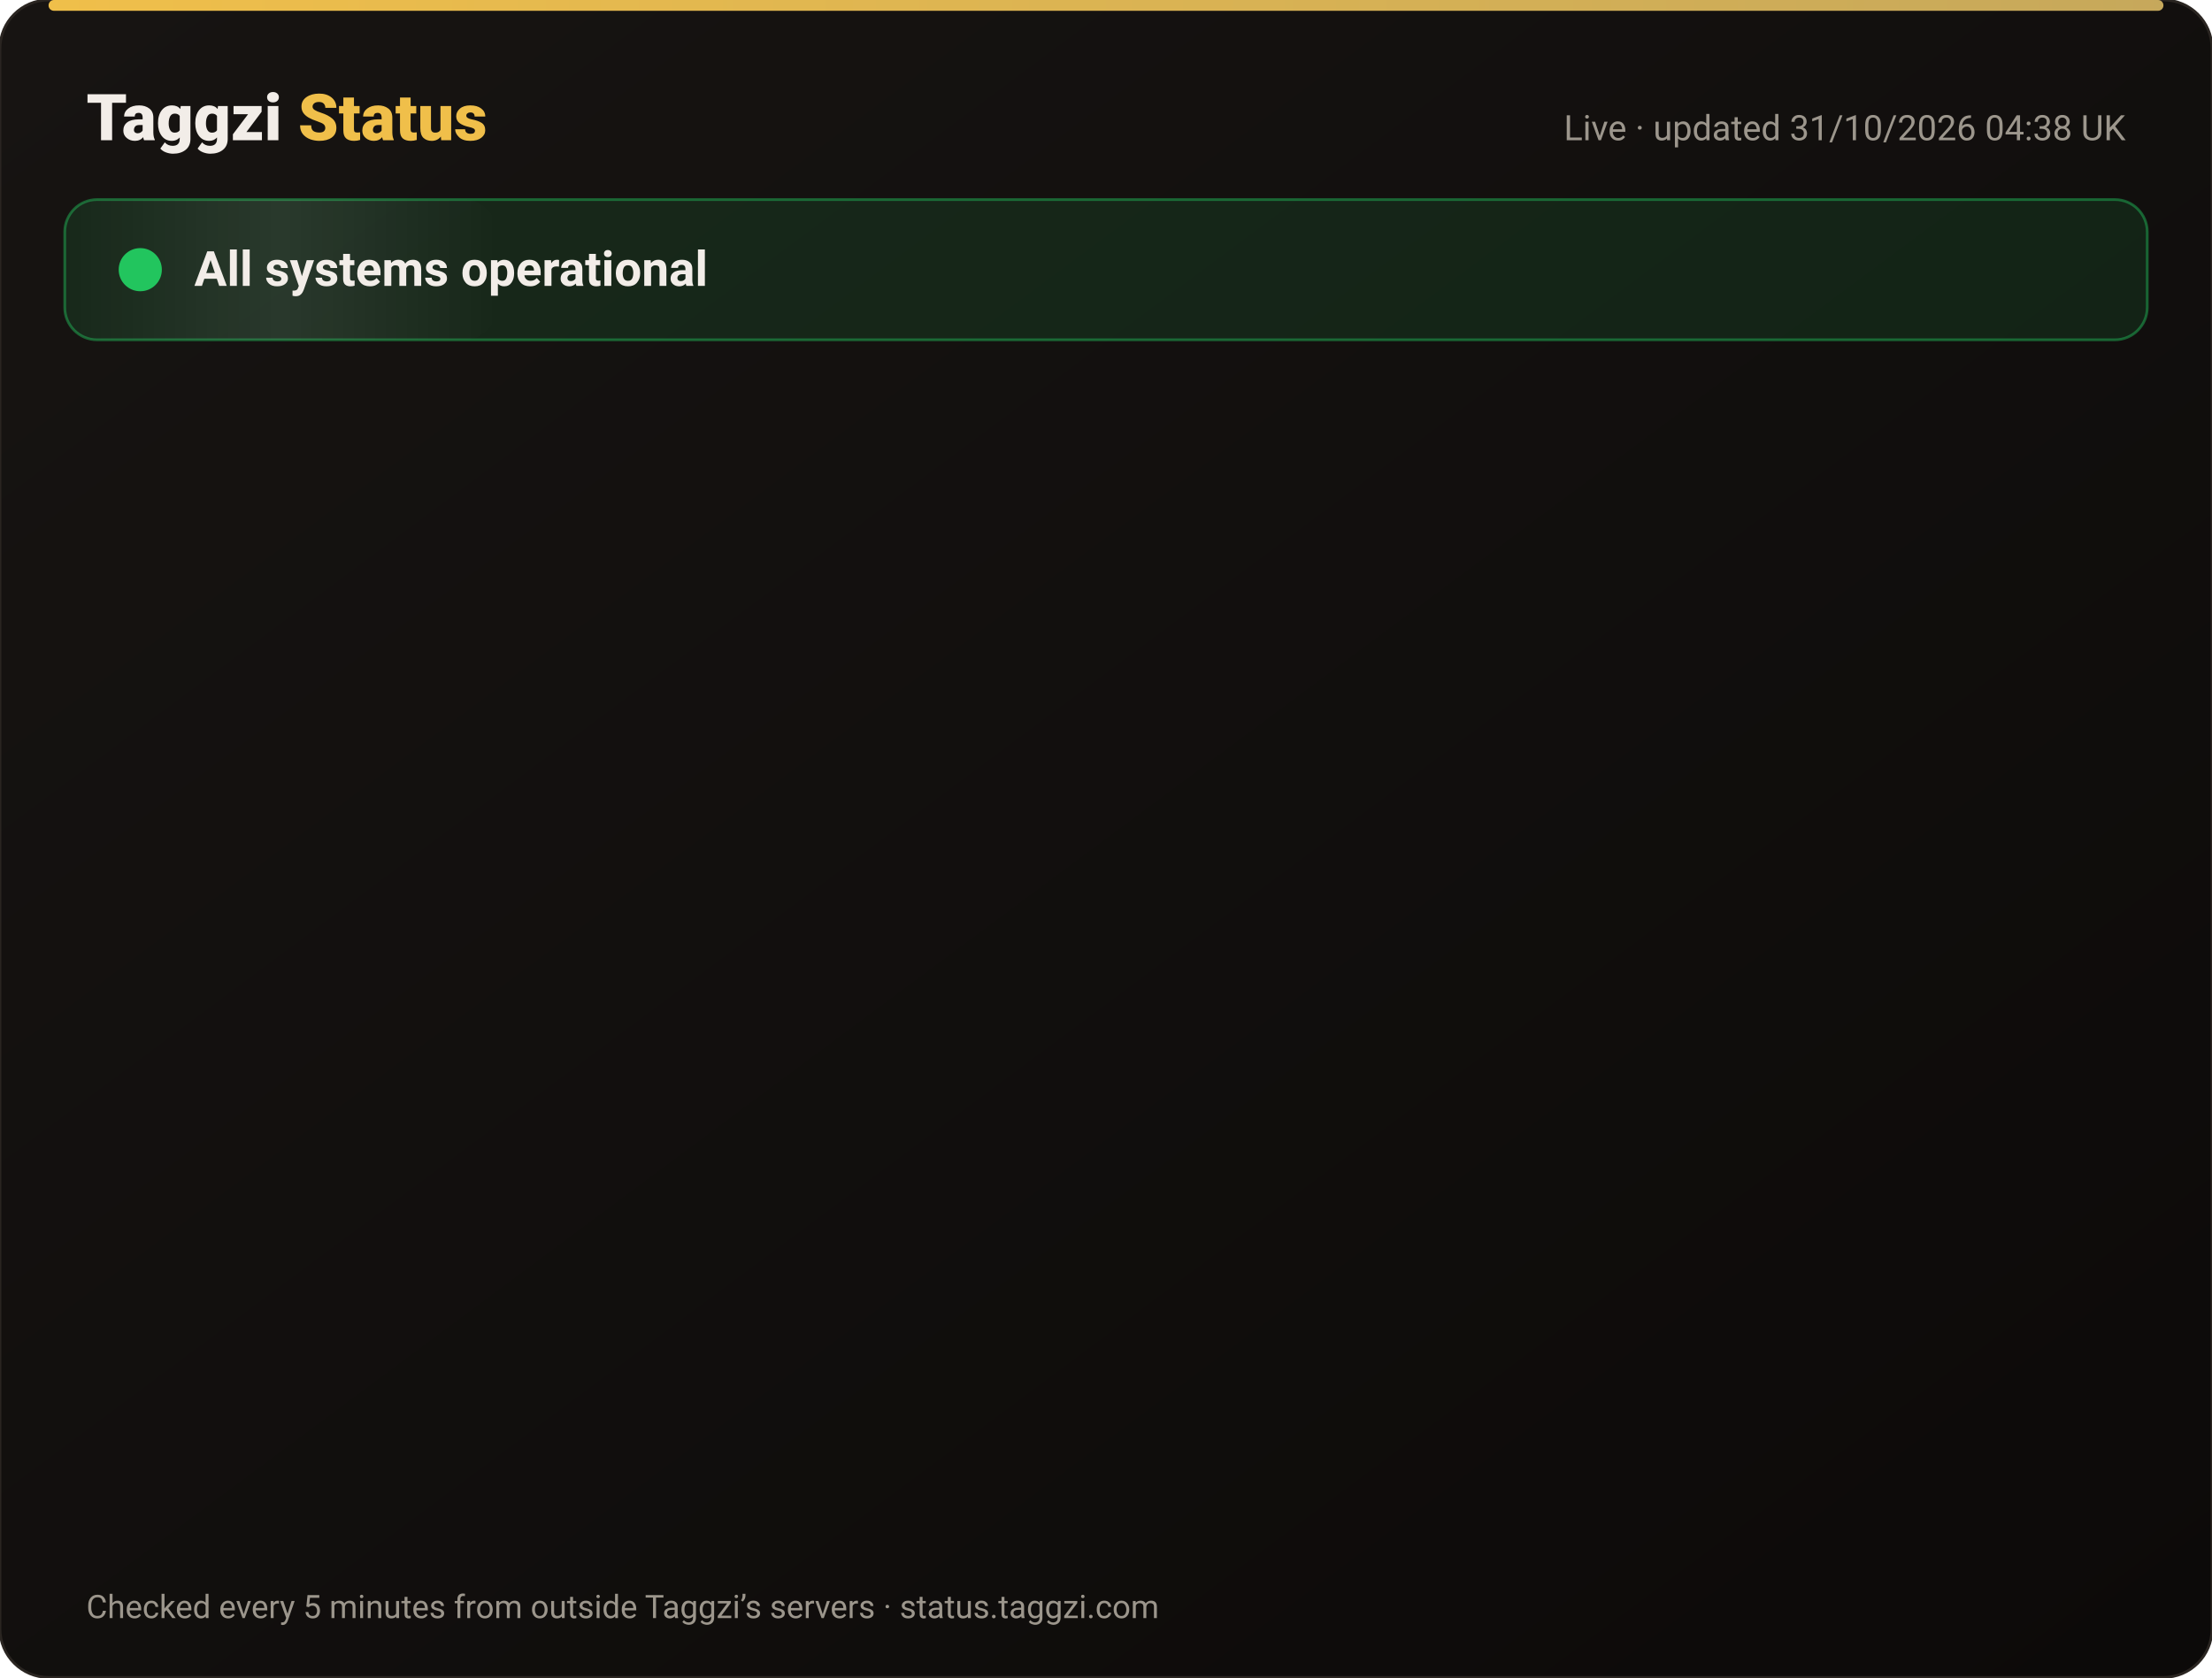
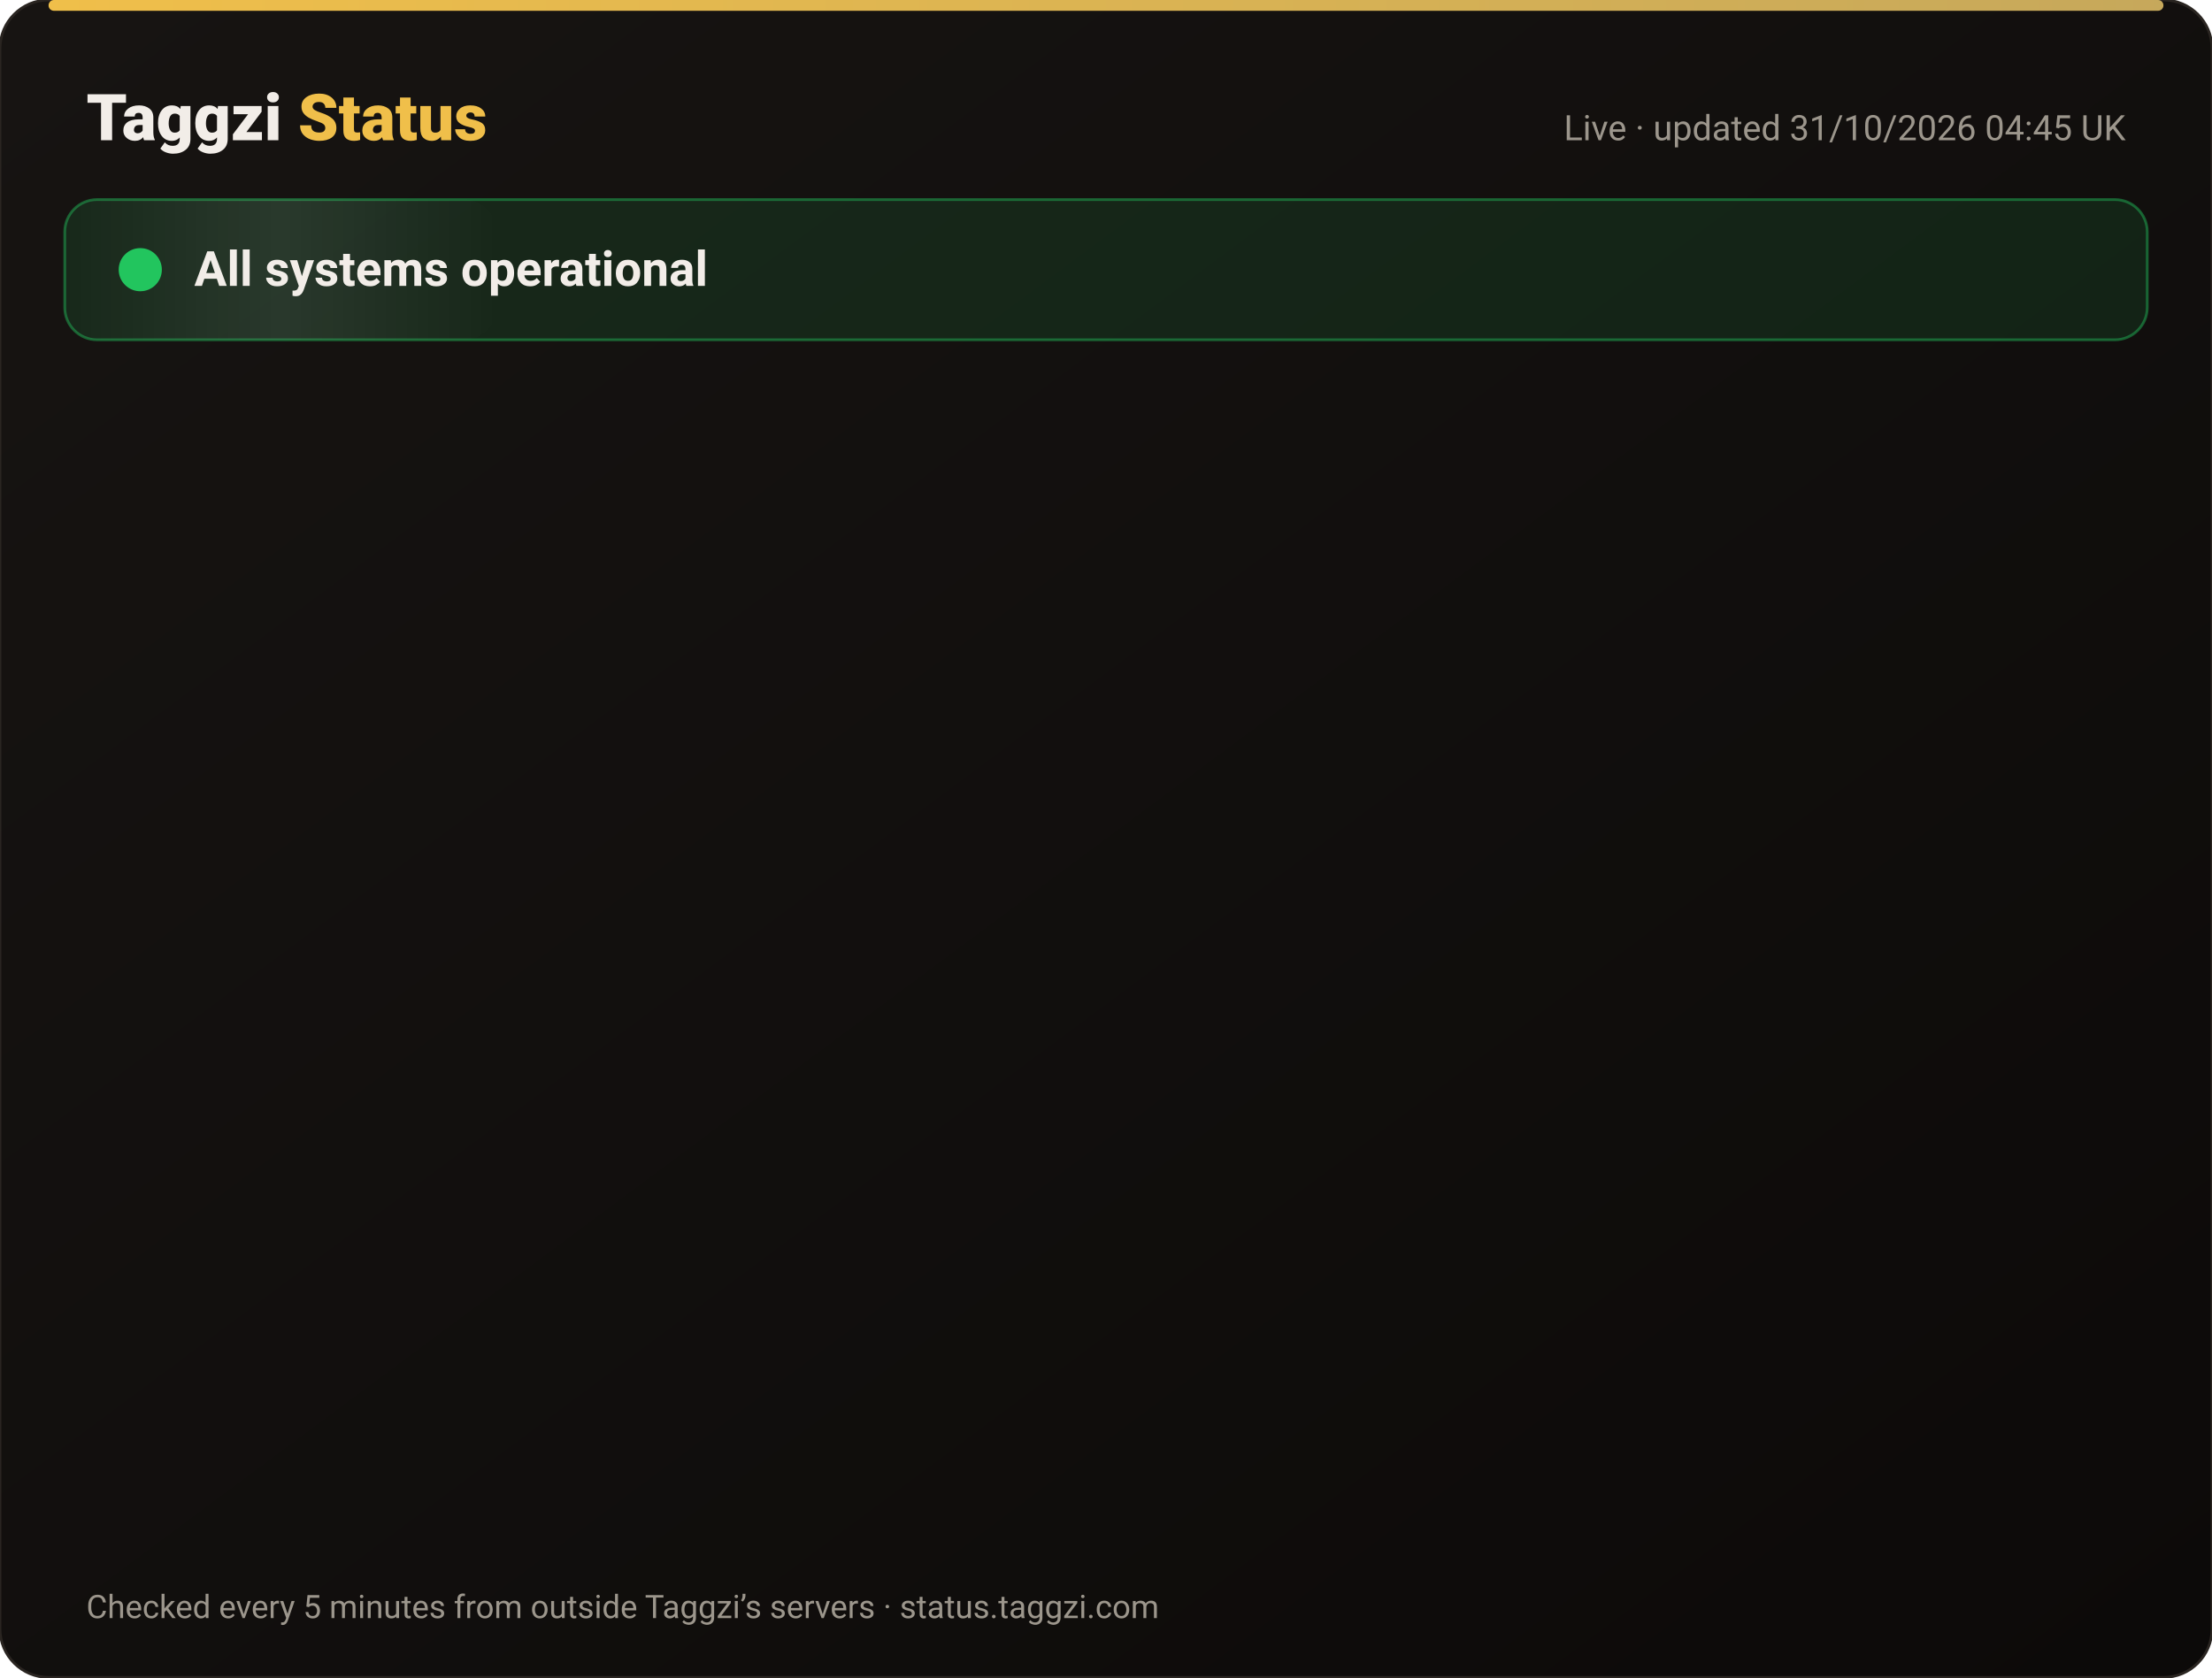
<svg xmlns="http://www.w3.org/2000/svg" width="820" height="622" viewBox="0 0 820 622" font-family="-apple-system,Segoe UI,Roboto,Helvetica,Arial,sans-serif">
  <defs>
    <linearGradient id="bg" x1="0" y1="0" x2="1" y2="1">
      <stop offset="0" stop-color="#171412" />
      <stop offset="1" stop-color="#0C0A09" />
    </linearGradient>
    <linearGradient id="gold" x1="0" x2="1">
      <stop offset="0" stop-color="#F0BF4A" />
      <stop offset="1" stop-color="#c6a85b" />
    </linearGradient>
    <linearGradient id="shine" x1="0" x2="1">
      <stop offset="0" stop-color="#fff" stop-opacity="0" />
      <stop offset=".5" stop-color="#fff" stop-opacity=".08" />
      <stop offset="1" stop-color="#fff" stop-opacity="0" />
    </linearGradient>
  </defs>
  <rect width="820" height="622" rx="18" fill="url(#bg)" stroke="#2a2521" />
  <rect x="18" y="0" width="784" height="4" rx="2" fill="url(#gold)" />
  <text x="32" y="52" font-size="24" font-weight="800" fill="#F2EDE8">Taggzi <tspan fill="#F0BF4A">Status</tspan>
  </text>
-   <text x="788" y="52" font-size="13" fill="#9C968C" text-anchor="end">Live · updated 31/10/2026 04:38 UK</text>
+   <text x="788" y="52" font-size="13" fill="#9C968C" text-anchor="end">Live · updated 31/10/2026 04:45 UK</text>
  <rect x="24" y="74" width="772" height="52" rx="12" fill="#22c55e" fill-opacity=".12" stroke="#22c55e" stroke-opacity=".45" />
  <rect x="24" y="74" width="160" height="52" rx="12" fill="url(#shine)">
    <animate attributeName="x" from="-160" to="820" dur="4s" repeatCount="indefinite" />
  </rect>
  <circle cx="52" cy="100" r="7" fill="#22c55e" />
  <circle cx="52" cy="100" r="7" fill="none" stroke="#22c55e" stroke-width="2">
    <animate attributeName="r" values="7;15;7" dur="2s" repeatCount="indefinite" />
    <animate attributeName="opacity" values=".9;0;.9" dur="2s" repeatCount="indefinite" />
  </circle>
  <text x="72" y="106" font-size="18" font-weight="700" fill="#F2EDE8">All systems operational</text>
  <g opacity="0">
    <animate attributeName="opacity" from="0" to="1" begin="0.00s" dur=".6s" fill="freeze" />
    <line x1="32" y1="188" x2="788" y2="188" stroke="#2a2521" />
    <circle cx="44" cy="166" r="6" fill="#22c55e">
      <animate attributeName="opacity" values="1;.45;1" dur="2.4s" begin="0.00s" repeatCount="indefinite" />
    </circle>
    <text x="62" y="171" font-size="15" font-weight="650" fill="#F2EDE8">Website</text>
    <text x="630" y="171" font-size="13" fill="#9C968C" text-anchor="end">99.96% uptime</text>
    <rect x="648" y="154" width="140" height="24" rx="12" fill="#22c55e" fill-opacity=".14" stroke="#22c55e" stroke-opacity=".5" />
    <text x="718" y="171" font-size="12" font-weight="700" fill="#22c55e" text-anchor="middle">Operational</text>
  </g>
  <g opacity="0">
    <animate attributeName="opacity" from="0" to="1" begin="0.15s" dur=".6s" fill="freeze" />
    <line x1="32" y1="234" x2="788" y2="234" stroke="#2a2521" />
    <circle cx="44" cy="212" r="6" fill="#22c55e">
      <animate attributeName="opacity" values="1;.45;1" dur="2.4s" begin="0.15s" repeatCount="indefinite" />
    </circle>
    <text x="62" y="217" font-size="15" font-weight="650" fill="#F2EDE8">Tag scans</text>
    <text x="630" y="217" font-size="13" fill="#9C968C" text-anchor="end">99.96% uptime</text>
    <rect x="648" y="200" width="140" height="24" rx="12" fill="#22c55e" fill-opacity=".14" stroke="#22c55e" stroke-opacity=".5" />
    <text x="718" y="217" font-size="12" font-weight="700" fill="#22c55e" text-anchor="middle">Operational</text>
  </g>
  <g opacity="0">
    <animate attributeName="opacity" from="0" to="1" begin="0.30s" dur=".6s" fill="freeze" />
    <line x1="32" y1="280" x2="788" y2="280" stroke="#2a2521" />
    <circle cx="44" cy="258" r="6" fill="#22c55e">
      <animate attributeName="opacity" values="1;.45;1" dur="2.4s" begin="0.30s" repeatCount="indefinite" />
    </circle>
    <text x="62" y="263" font-size="15" font-weight="650" fill="#F2EDE8">Manual tag lookup</text>
    <text x="630" y="263" font-size="13" fill="#9C968C" text-anchor="end">99.96% uptime</text>
    <rect x="648" y="246" width="140" height="24" rx="12" fill="#22c55e" fill-opacity=".14" stroke="#22c55e" stroke-opacity=".5" />
    <text x="718" y="263" font-size="12" font-weight="700" fill="#22c55e" text-anchor="middle">Operational</text>
  </g>
  <g opacity="0">
    <animate attributeName="opacity" from="0" to="1" begin="0.45s" dur=".6s" fill="freeze" />
    <line x1="32" y1="326" x2="788" y2="326" stroke="#2a2521" />
    <circle cx="44" cy="304" r="6" fill="#22c55e">
      <animate attributeName="opacity" values="1;.45;1" dur="2.4s" begin="0.45s" repeatCount="indefinite" />
    </circle>
    <text x="62" y="309" font-size="15" font-weight="650" fill="#F2EDE8">App &amp; login</text>
    <text x="630" y="309" font-size="13" fill="#9C968C" text-anchor="end">99.96% uptime</text>
    <rect x="648" y="292" width="140" height="24" rx="12" fill="#22c55e" fill-opacity=".14" stroke="#22c55e" stroke-opacity=".5" />
    <text x="718" y="309" font-size="12" font-weight="700" fill="#22c55e" text-anchor="middle">Operational</text>
  </g>
  <g opacity="0">
    <animate attributeName="opacity" from="0" to="1" begin="0.60s" dur=".6s" fill="freeze" />
    <line x1="32" y1="372" x2="788" y2="372" stroke="#2a2521" />
    <circle cx="44" cy="350" r="6" fill="#22c55e">
      <animate attributeName="opacity" values="1;.45;1" dur="2.4s" begin="0.60s" repeatCount="indefinite" />
    </circle>
    <text x="62" y="355" font-size="15" font-weight="650" fill="#F2EDE8">Community alerts</text>
    <text x="630" y="355" font-size="13" fill="#9C968C" text-anchor="end">99.96% uptime</text>
    <rect x="648" y="338" width="140" height="24" rx="12" fill="#22c55e" fill-opacity=".14" stroke="#22c55e" stroke-opacity=".5" />
    <text x="718" y="355" font-size="12" font-weight="700" fill="#22c55e" text-anchor="middle">Operational</text>
  </g>
  <g opacity="0">
    <animate attributeName="opacity" from="0" to="1" begin="0.75s" dur=".6s" fill="freeze" />
    <line x1="32" y1="418" x2="788" y2="418" stroke="#2a2521" />
    <circle cx="44" cy="396" r="6" fill="#22c55e">
      <animate attributeName="opacity" values="1;.45;1" dur="2.4s" begin="0.75s" repeatCount="indefinite" />
    </circle>
    <text x="62" y="401" font-size="15" font-weight="650" fill="#F2EDE8">Private calling</text>
    <text x="630" y="401" font-size="13" fill="#9C968C" text-anchor="end">99.96% uptime</text>
    <rect x="648" y="384" width="140" height="24" rx="12" fill="#22c55e" fill-opacity=".14" stroke="#22c55e" stroke-opacity=".5" />
    <text x="718" y="401" font-size="12" font-weight="700" fill="#22c55e" text-anchor="middle">Operational</text>
  </g>
  <g opacity="0">
    <animate attributeName="opacity" from="0" to="1" begin="0.90s" dur=".6s" fill="freeze" />
    <line x1="32" y1="464" x2="788" y2="464" stroke="#2a2521" />
    <circle cx="44" cy="442" r="6" fill="#22c55e">
      <animate attributeName="opacity" values="1;.45;1" dur="2.4s" begin="0.90s" repeatCount="indefinite" />
    </circle>
    <text x="62" y="447" font-size="15" font-weight="650" fill="#F2EDE8">Payments</text>
    <text x="630" y="447" font-size="13" fill="#9C968C" text-anchor="end">99.95% uptime</text>
    <rect x="648" y="430" width="140" height="24" rx="12" fill="#22c55e" fill-opacity=".14" stroke="#22c55e" stroke-opacity=".5" />
    <text x="718" y="447" font-size="12" font-weight="700" fill="#22c55e" text-anchor="middle">Operational</text>
  </g>
  <g opacity="0">
    <animate attributeName="opacity" from="0" to="1" begin="1.05s" dur=".6s" fill="freeze" />
    <line x1="32" y1="510" x2="788" y2="510" stroke="#2a2521" />
    <circle cx="44" cy="488" r="6" fill="#22c55e">
      <animate attributeName="opacity" values="1;.45;1" dur="2.4s" begin="1.05s" repeatCount="indefinite" />
    </circle>
    <text x="62" y="493" font-size="15" font-weight="650" fill="#F2EDE8">Email &amp; support</text>
    <text x="630" y="493" font-size="13" fill="#9C968C" text-anchor="end">99.96% uptime</text>
    <rect x="648" y="476" width="140" height="24" rx="12" fill="#22c55e" fill-opacity=".14" stroke="#22c55e" stroke-opacity=".5" />
    <text x="718" y="493" font-size="12" font-weight="700" fill="#22c55e" text-anchor="middle">Operational</text>
  </g>
  <g opacity="0">
    <animate attributeName="opacity" from="0" to="1" begin="1.20s" dur=".6s" fill="freeze" />
    <line x1="32" y1="556" x2="788" y2="556" stroke="#2a2521" />
    <circle cx="44" cy="534" r="6" fill="#22c55e">
      <animate attributeName="opacity" values="1;.45;1" dur="2.4s" begin="1.20s" repeatCount="indefinite" />
    </circle>
    <text x="62" y="539" font-size="15" font-weight="650" fill="#F2EDE8">Secure connection (SSL)</text>
    <text x="630" y="539" font-size="13" fill="#9C968C" text-anchor="end">100.00% uptime</text>
    <rect x="648" y="522" width="140" height="24" rx="12" fill="#22c55e" fill-opacity=".14" stroke="#22c55e" stroke-opacity=".5" />
    <text x="718" y="539" font-size="12" font-weight="700" fill="#22c55e" text-anchor="middle">Operational</text>
  </g>
  <text x="32" y="600" font-size="12" fill="#9C968C">Checked every 5 minutes from outside Taggzi’s servers · status.taggzi.com</text>
</svg>
